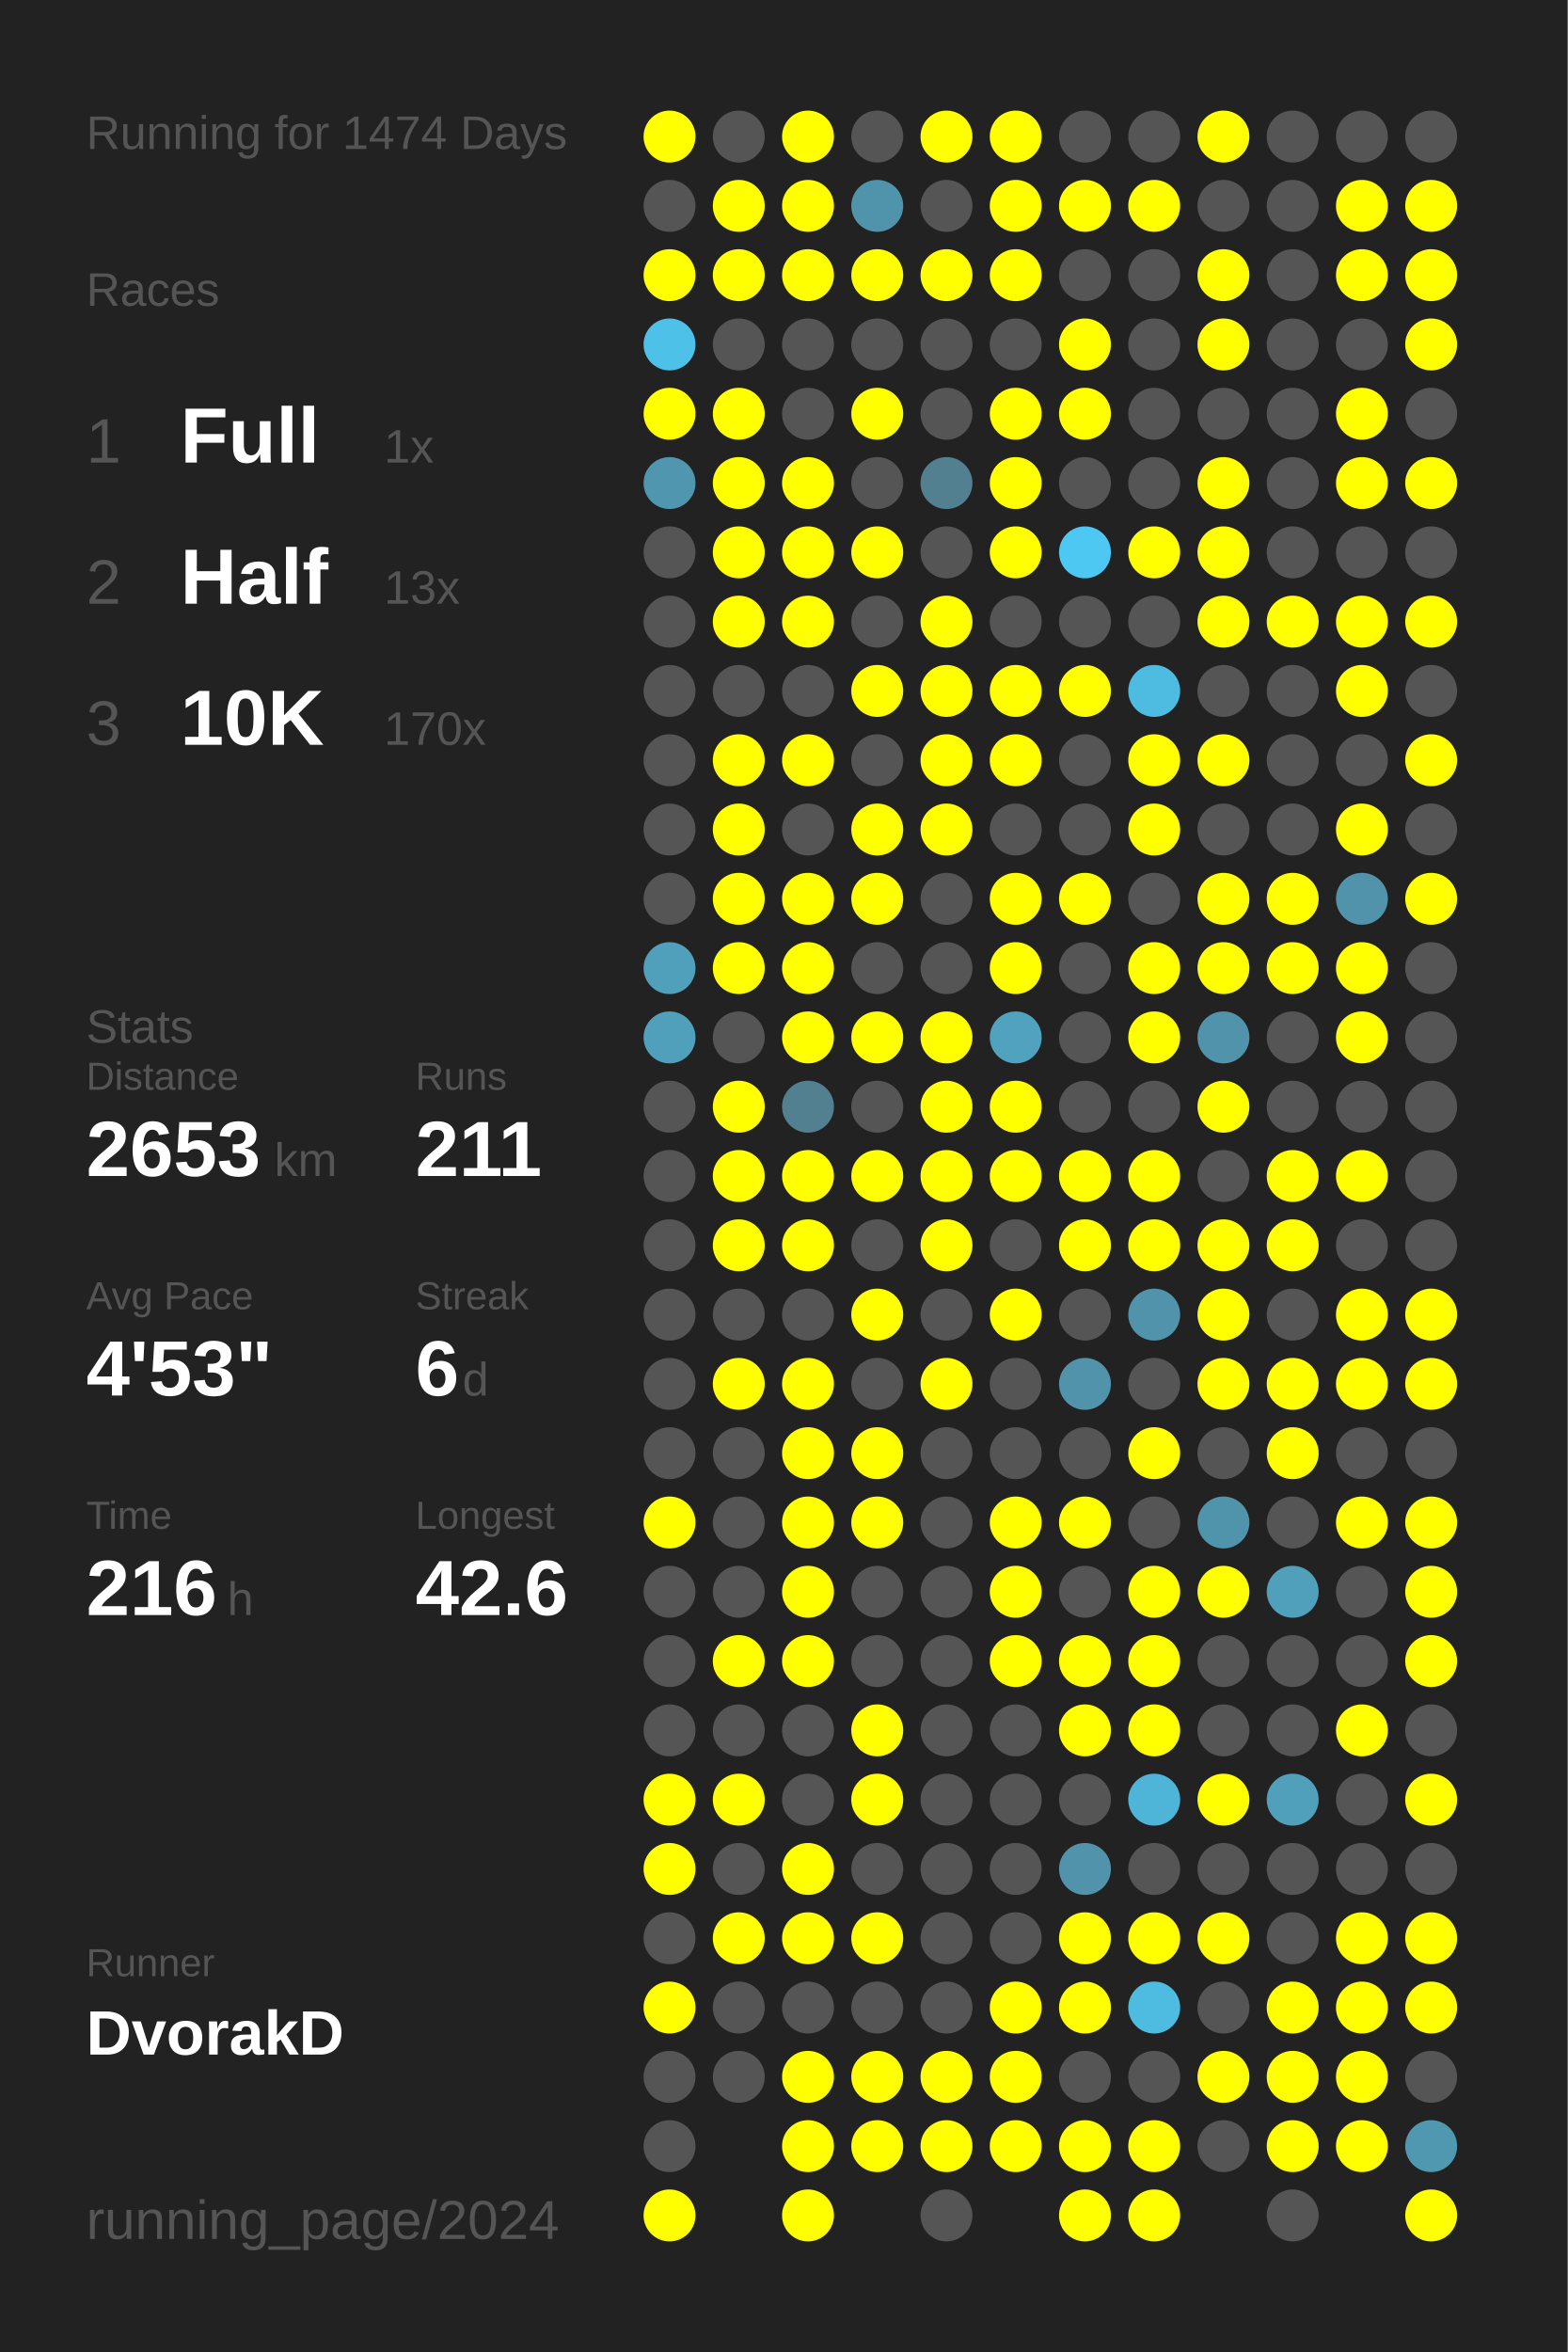
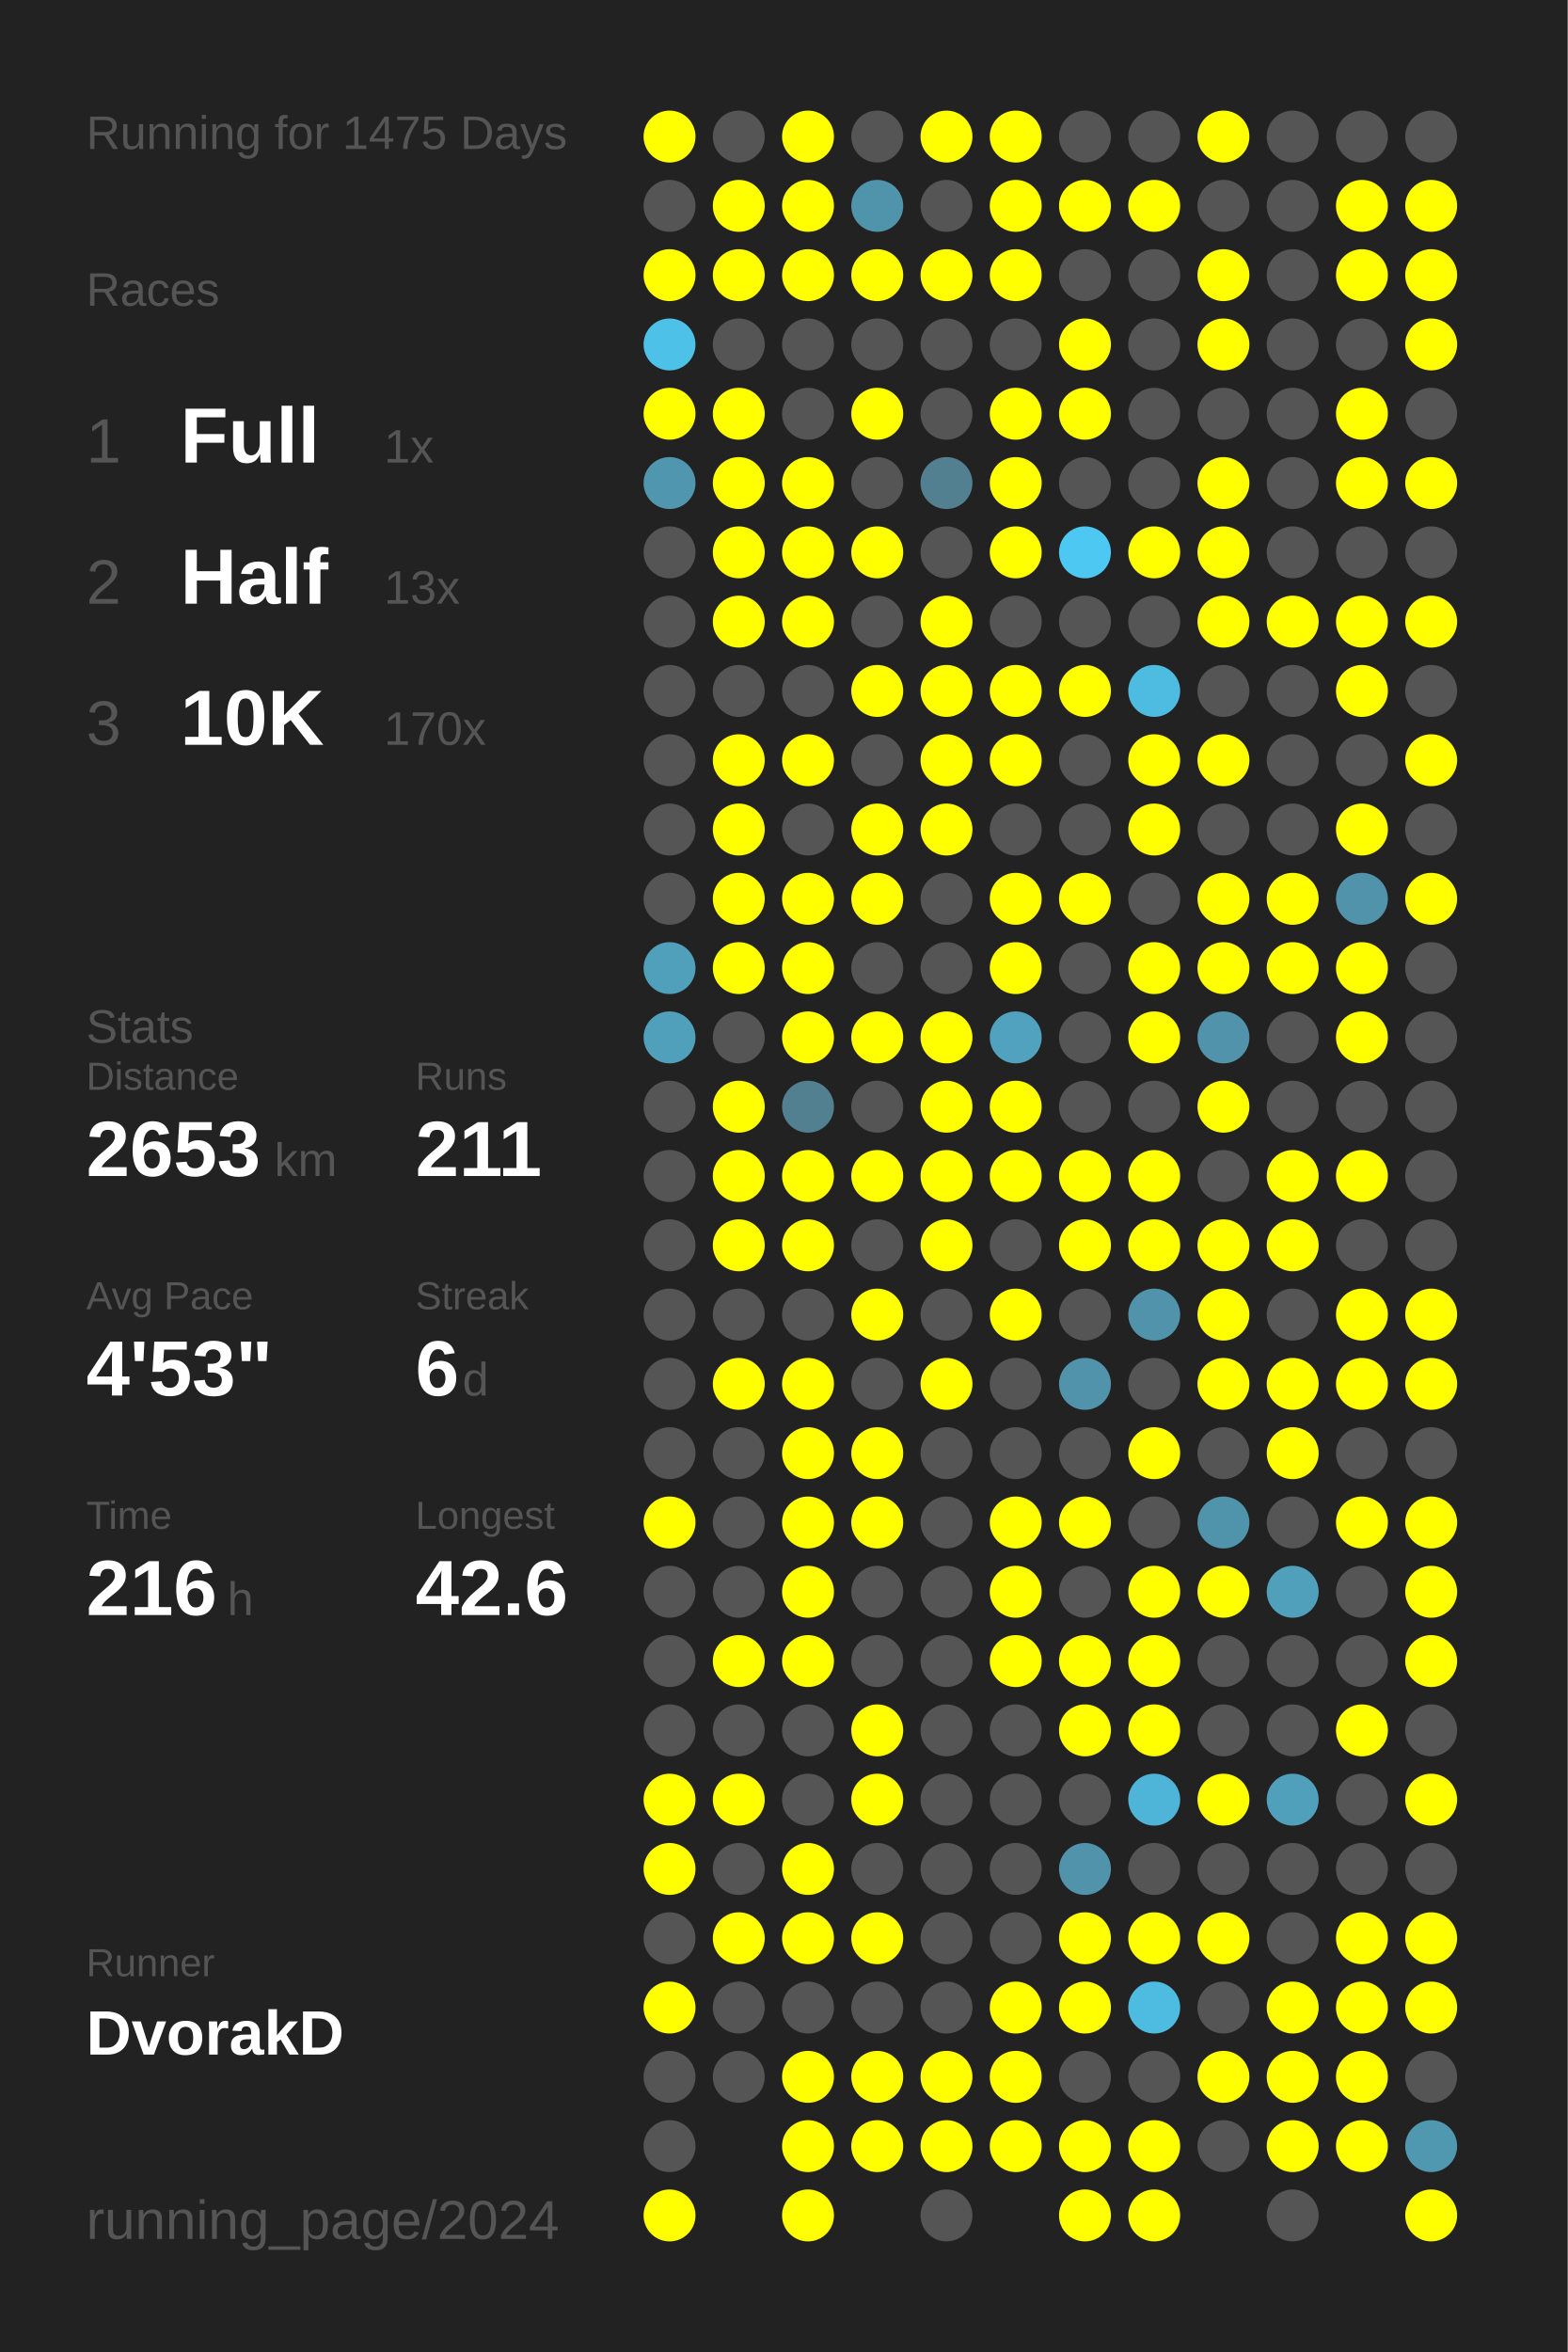
<svg xmlns="http://www.w3.org/2000/svg" baseProfile="full" height="300mm" version="1.1" viewBox="0,0,200,300" width="200mm">
  <defs />
  <rect fill="#222222" height="300" width="200" x="0" y="0" />
-   <text fill="#555555" style="font-size:6px; font-family:Arial;" x="11" y="19">Running for 1474 Days</text>
+   <text fill="#555555" style="font-size:6px; font-family:Arial;" x="11" y="19">Running for 1475 Days</text>
  <text fill="#555555" style="font-size:6px; font-family:Arial;" x="11" y="39">Races</text>
  <text fill="#555555" style="font-size:8px; font-family:Arial;" x="11" y="59">1</text>
  <text fill="#FFFFFF" style="font-size:10px; font-family:Arial; font-weight:bold;" x="23" y="59">Full</text>
  <text fill="#555555" style="font-size:6px; font-family:Arial;" x="49" y="59">1x</text>
  <text fill="#555555" style="font-size:8px; font-family:Arial;" x="11" y="77">2</text>
  <text fill="#FFFFFF" style="font-size:10px; font-family:Arial; font-weight:bold;" x="23" y="77">Half</text>
  <text fill="#555555" style="font-size:6px; font-family:Arial;" x="49" y="77">13x</text>
  <text fill="#555555" style="font-size:8px; font-family:Arial;" x="11" y="95">3</text>
  <text fill="#FFFFFF" style="font-size:10px; font-family:Arial; font-weight:bold;" x="23" y="95">10K</text>
  <text fill="#555555" style="font-size:6px; font-family:Arial;" x="49" y="95">170x</text>
  <text fill="#555555" style="font-size:6px; font-family:Arial;" x="11" y="133">Stats</text>
  <text fill="#555555" style="font-size:5px; font-family:Arial;" x="11" y="139">Distance</text>
  <text fill="#FFFFFF" style="font-size:10px; font-family:Arial; font-weight:bold;" x="11" y="150">2653</text>
  <text fill="#555555" style="font-size:6px; font-family:Arial;" x="35" y="150">km</text>
  <text fill="#555555" style="font-size:5px; font-family:Arial;" x="53" y="139">Runs</text>
  <text fill="#FFFFFF" style="font-size:10px; font-family:Arial; font-weight:bold;" x="53" y="150">211</text>
  <text fill="#555555" style="font-size:5px; font-family:Arial;" x="11" y="167">Avg Pace</text>
  <text fill="#FFFFFF" style="font-size:10px; font-family:Arial; font-weight:bold;" x="11" y="178">4'53"</text>
  <text fill="#555555" style="font-size:5px; font-family:Arial;" x="53" y="167">Streak</text>
  <text fill="#FFFFFF" style="font-size:10px; font-family:Arial; font-weight:bold;" x="53" y="178">6</text>
  <text fill="#555555" style="font-size:6px; font-family:Arial;" x="59" y="178">d</text>
  <text fill="#555555" style="font-size:5px; font-family:Arial;" x="11" y="195">Time</text>
  <text fill="#FFFFFF" style="font-size:10px; font-family:Arial; font-weight:bold;" x="11" y="206">216</text>
  <text fill="#555555" style="font-size:6px; font-family:Arial;" x="29" y="206">h</text>
  <text fill="#555555" style="font-size:5px; font-family:Arial;" x="53" y="195">Longest</text>
  <text fill="#FFFFFF" style="font-size:10px; font-family:Arial; font-weight:bold;" x="53" y="206">42.6</text>
  <text fill="#555555" style="font-size:5px; font-family:Arial;" x="11" y="252.065">Runner</text>
  <text fill="#FFFFFF" style="font-size:8px; font-family:Arial; font-weight:bold;" x="11" y="262.065">DvorakD</text>
  <text fill="#555555" style="font-size:7px; font-family:Arial;" x="11" y="285.581">running_page/2024</text>
  <circle cx="85.417" cy="17.419" fill="#FFFF00" r="3.312" />
  <circle cx="85.417" cy="26.258" fill="#555555" r="3.312" />
  <circle cx="85.417" cy="35.097" fill="#FFFF00" r="3.312" />
  <circle cx="85.417" cy="43.935" fill="#4ec1e8" r="3.312" />
  <circle cx="85.417" cy="52.774" fill="#FFFF00" r="3.312" />
  <circle cx="85.417" cy="61.613" fill="#5096ae" r="3.312" />
  <circle cx="85.417" cy="70.452" fill="#555555" r="3.312" />
  <circle cx="85.417" cy="79.29" fill="#555555" r="3.312" />
  <circle cx="85.417" cy="88.129" fill="#555555" r="3.312" />
  <circle cx="85.417" cy="96.968" fill="#555555" r="3.312" />
  <circle cx="85.417" cy="105.806" fill="#555555" r="3.312" />
  <circle cx="85.417" cy="114.645" fill="#555555" r="3.312" />
  <circle cx="85.417" cy="123.484" fill="#50a0bb" r="3.312" />
  <circle cx="85.417" cy="132.323" fill="#50a0bc" r="3.312" />
  <circle cx="85.417" cy="141.161" fill="#555555" r="3.312" />
  <circle cx="85.417" cy="150" fill="#555555" r="3.312" />
  <circle cx="85.417" cy="158.839" fill="#555555" r="3.312" />
  <circle cx="85.417" cy="167.677" fill="#555555" r="3.312" />
  <circle cx="85.417" cy="176.516" fill="#555555" r="3.312" />
  <circle cx="85.417" cy="185.355" fill="#555555" r="3.312" />
  <circle cx="85.417" cy="194.194" fill="#FFFF00" r="3.312" />
  <circle cx="85.417" cy="203.032" fill="#555555" r="3.312" />
  <circle cx="85.417" cy="211.871" fill="#555555" r="3.312" />
  <circle cx="85.417" cy="220.71" fill="#555555" r="3.312" />
  <circle cx="85.417" cy="229.548" fill="#FFFF00" r="3.312" />
  <circle cx="85.417" cy="238.387" fill="#FFFF00" r="3.312" />
  <circle cx="85.417" cy="247.226" fill="#555555" r="3.312" />
  <circle cx="85.417" cy="256.065" fill="#FFFF00" r="3.312" />
  <circle cx="85.417" cy="264.903" fill="#555555" r="3.312" />
  <circle cx="85.417" cy="273.742" fill="#555555" r="3.312" />
  <circle cx="85.417" cy="282.581" fill="#FFFF00" r="3.312" />
  <circle cx="94.25" cy="17.419" fill="#555555" r="3.312" />
  <circle cx="94.25" cy="26.258" fill="#FFFF00" r="3.312" />
  <circle cx="94.25" cy="35.097" fill="#FFFF00" r="3.312" />
  <circle cx="94.25" cy="43.935" fill="#555555" r="3.312" />
  <circle cx="94.25" cy="52.774" fill="#FFFF00" r="3.312" />
  <circle cx="94.25" cy="61.613" fill="#FFFF00" r="3.312" />
  <circle cx="94.25" cy="70.452" fill="#FFFF00" r="3.312" />
  <circle cx="94.25" cy="79.29" fill="#FFFF00" r="3.312" />
  <circle cx="94.25" cy="88.129" fill="#555555" r="3.312" />
  <circle cx="94.25" cy="96.968" fill="#FFFF00" r="3.312" />
  <circle cx="94.25" cy="105.806" fill="#FFFF00" r="3.312" />
  <circle cx="94.25" cy="114.645" fill="#FFFF00" r="3.312" />
  <circle cx="94.25" cy="123.484" fill="#FFFF00" r="3.312" />
  <circle cx="94.25" cy="132.323" fill="#555555" r="3.312" />
  <circle cx="94.25" cy="141.161" fill="#FFFF00" r="3.312" />
  <circle cx="94.25" cy="150" fill="#FFFF00" r="3.312" />
  <circle cx="94.25" cy="158.839" fill="#FFFF00" r="3.312" />
  <circle cx="94.25" cy="167.677" fill="#555555" r="3.312" />
  <circle cx="94.25" cy="176.516" fill="#FFFF00" r="3.312" />
  <circle cx="94.25" cy="185.355" fill="#555555" r="3.312" />
  <circle cx="94.25" cy="194.194" fill="#555555" r="3.312" />
  <circle cx="94.25" cy="203.032" fill="#555555" r="3.312" />
  <circle cx="94.25" cy="211.871" fill="#FFFF00" r="3.312" />
  <circle cx="94.25" cy="220.71" fill="#555555" r="3.312" />
  <circle cx="94.25" cy="229.548" fill="#FFFF00" r="3.312" />
  <circle cx="94.25" cy="238.387" fill="#555555" r="3.312" />
  <circle cx="94.25" cy="247.226" fill="#FFFF00" r="3.312" />
  <circle cx="94.25" cy="256.065" fill="#555555" r="3.312" />
  <circle cx="94.25" cy="264.903" fill="#555555" r="3.312" />
  <circle cx="103.083" cy="17.419" fill="#FFFF00" r="3.312" />
  <circle cx="103.083" cy="26.258" fill="#FFFF00" r="3.312" />
  <circle cx="103.083" cy="35.097" fill="#FFFF00" r="3.312" />
  <circle cx="103.083" cy="43.935" fill="#555555" r="3.312" />
  <circle cx="103.083" cy="52.774" fill="#555555" r="3.312" />
  <circle cx="103.083" cy="61.613" fill="#FFFF00" r="3.312" />
  <circle cx="103.083" cy="70.452" fill="#FFFF00" r="3.312" />
  <circle cx="103.083" cy="79.29" fill="#FFFF00" r="3.312" />
  <circle cx="103.083" cy="88.129" fill="#555555" r="3.312" />
  <circle cx="103.083" cy="96.968" fill="#FFFF00" r="3.312" />
  <circle cx="103.083" cy="105.806" fill="#555555" r="3.312" />
  <circle cx="103.083" cy="114.645" fill="#FFFF00" r="3.312" />
  <circle cx="103.083" cy="123.484" fill="#FFFF00" r="3.312" />
  <circle cx="103.083" cy="132.323" fill="#FFFF00" r="3.312" />
  <circle cx="103.083" cy="141.161" fill="#528090" r="3.312" />
  <circle cx="103.083" cy="150" fill="#FFFF00" r="3.312" />
  <circle cx="103.083" cy="158.839" fill="#FFFF00" r="3.312" />
  <circle cx="103.083" cy="167.677" fill="#555555" r="3.312" />
  <circle cx="103.083" cy="176.516" fill="#FFFF00" r="3.312" />
  <circle cx="103.083" cy="185.355" fill="#FFFF00" r="3.312" />
  <circle cx="103.083" cy="194.194" fill="#FFFF00" r="3.312" />
  <circle cx="103.083" cy="203.032" fill="#FFFF00" r="3.312" />
  <circle cx="103.083" cy="211.871" fill="#FFFF00" r="3.312" />
  <circle cx="103.083" cy="220.71" fill="#555555" r="3.312" />
  <circle cx="103.083" cy="229.548" fill="#555555" r="3.312" />
  <circle cx="103.083" cy="238.387" fill="#FFFF00" r="3.312" />
  <circle cx="103.083" cy="247.226" fill="#FFFF00" r="3.312" />
  <circle cx="103.083" cy="256.065" fill="#555555" r="3.312" />
  <circle cx="103.083" cy="264.903" fill="#FFFF00" r="3.312" />
  <circle cx="103.083" cy="273.742" fill="#FFFF00" r="3.312" />
  <circle cx="103.083" cy="282.581" fill="#FFFF00" r="3.312" />
  <circle cx="111.917" cy="17.419" fill="#555555" r="3.312" />
  <circle cx="111.917" cy="26.258" fill="#5094ab" r="3.312" />
  <circle cx="111.917" cy="35.097" fill="#FFFF00" r="3.312" />
  <circle cx="111.917" cy="43.935" fill="#555555" r="3.312" />
  <circle cx="111.917" cy="52.774" fill="#FFFF00" r="3.312" />
  <circle cx="111.917" cy="61.613" fill="#555555" r="3.312" />
  <circle cx="111.917" cy="70.452" fill="#FFFF00" r="3.312" />
  <circle cx="111.917" cy="79.29" fill="#555555" r="3.312" />
  <circle cx="111.917" cy="88.129" fill="#FFFF00" r="3.312" />
  <circle cx="111.917" cy="96.968" fill="#555555" r="3.312" />
  <circle cx="111.917" cy="105.806" fill="#FFFF00" r="3.312" />
  <circle cx="111.917" cy="114.645" fill="#FFFF00" r="3.312" />
  <circle cx="111.917" cy="123.484" fill="#555555" r="3.312" />
  <circle cx="111.917" cy="132.323" fill="#FFFF00" r="3.312" />
  <circle cx="111.917" cy="141.161" fill="#555555" r="3.312" />
  <circle cx="111.917" cy="150" fill="#FFFF00" r="3.312" />
  <circle cx="111.917" cy="158.839" fill="#555555" r="3.312" />
  <circle cx="111.917" cy="167.677" fill="#FFFF00" r="3.312" />
  <circle cx="111.917" cy="176.516" fill="#555555" r="3.312" />
  <circle cx="111.917" cy="185.355" fill="#FFFF00" r="3.312" />
  <circle cx="111.917" cy="194.194" fill="#FFFF00" r="3.312" />
  <circle cx="111.917" cy="203.032" fill="#555555" r="3.312" />
  <circle cx="111.917" cy="211.871" fill="#555555" r="3.312" />
  <circle cx="111.917" cy="220.71" fill="#FFFF00" r="3.312" />
  <circle cx="111.917" cy="229.548" fill="#FFFF00" r="3.312" />
  <circle cx="111.917" cy="238.387" fill="#555555" r="3.312" />
  <circle cx="111.917" cy="247.226" fill="#FFFF00" r="3.312" />
  <circle cx="111.917" cy="256.065" fill="#555555" r="3.312" />
  <circle cx="111.917" cy="264.903" fill="#FFFF00" r="3.312" />
  <circle cx="111.917" cy="273.742" fill="#FFFF00" r="3.312" />
  <circle cx="120.75" cy="17.419" fill="#FFFF00" r="3.312" />
  <circle cx="120.75" cy="26.258" fill="#555555" r="3.312" />
  <circle cx="120.75" cy="35.097" fill="#FFFF00" r="3.312" />
  <circle cx="120.75" cy="43.935" fill="#555555" r="3.312" />
  <circle cx="120.75" cy="52.774" fill="#555555" r="3.312" />
  <circle cx="120.75" cy="61.613" fill="#528090" r="3.312" />
  <circle cx="120.75" cy="70.452" fill="#555555" r="3.312" />
  <circle cx="120.75" cy="79.29" fill="#FFFF00" r="3.312" />
  <circle cx="120.75" cy="88.129" fill="#FFFF00" r="3.312" />
  <circle cx="120.75" cy="96.968" fill="#FFFF00" r="3.312" />
  <circle cx="120.75" cy="105.806" fill="#FFFF00" r="3.312" />
  <circle cx="120.75" cy="114.645" fill="#555555" r="3.312" />
  <circle cx="120.75" cy="123.484" fill="#555555" r="3.312" />
  <circle cx="120.75" cy="132.323" fill="#FFFF00" r="3.312" />
  <circle cx="120.75" cy="141.161" fill="#FFFF00" r="3.312" />
  <circle cx="120.75" cy="150" fill="#FFFF00" r="3.312" />
  <circle cx="120.75" cy="158.839" fill="#FFFF00" r="3.312" />
  <circle cx="120.75" cy="167.677" fill="#555555" r="3.312" />
  <circle cx="120.75" cy="176.516" fill="#FFFF00" r="3.312" />
  <circle cx="120.75" cy="185.355" fill="#555555" r="3.312" />
  <circle cx="120.75" cy="194.194" fill="#555555" r="3.312" />
  <circle cx="120.75" cy="203.032" fill="#555555" r="3.312" />
  <circle cx="120.75" cy="211.871" fill="#555555" r="3.312" />
  <circle cx="120.75" cy="220.71" fill="#555555" r="3.312" />
  <circle cx="120.75" cy="229.548" fill="#555555" r="3.312" />
  <circle cx="120.75" cy="238.387" fill="#555555" r="3.312" />
  <circle cx="120.75" cy="247.226" fill="#555555" r="3.312" />
  <circle cx="120.75" cy="256.065" fill="#555555" r="3.312" />
  <circle cx="120.75" cy="264.903" fill="#FFFF00" r="3.312" />
  <circle cx="120.75" cy="273.742" fill="#FFFF00" r="3.312" />
  <circle cx="120.75" cy="282.581" fill="#555555" r="3.312" />
  <circle cx="129.583" cy="17.419" fill="#FFFF00" r="3.312" />
  <circle cx="129.583" cy="26.258" fill="#FFFF00" r="3.312" />
  <circle cx="129.583" cy="35.097" fill="#FFFF00" r="3.312" />
  <circle cx="129.583" cy="43.935" fill="#555555" r="3.312" />
  <circle cx="129.583" cy="52.774" fill="#FFFF00" r="3.312" />
  <circle cx="129.583" cy="61.613" fill="#FFFF00" r="3.312" />
  <circle cx="129.583" cy="70.452" fill="#FFFF00" r="3.312" />
  <circle cx="129.583" cy="79.29" fill="#555555" r="3.312" />
  <circle cx="129.583" cy="88.129" fill="#FFFF00" r="3.312" />
  <circle cx="129.583" cy="96.968" fill="#FFFF00" r="3.312" />
  <circle cx="129.583" cy="105.806" fill="#555555" r="3.312" />
  <circle cx="129.583" cy="114.645" fill="#FFFF00" r="3.312" />
  <circle cx="129.583" cy="123.484" fill="#FFFF00" r="3.312" />
  <circle cx="129.583" cy="132.323" fill="#50a2be" r="3.312" />
  <circle cx="129.583" cy="141.161" fill="#FFFF00" r="3.312" />
  <circle cx="129.583" cy="150" fill="#FFFF00" r="3.312" />
  <circle cx="129.583" cy="158.839" fill="#555555" r="3.312" />
  <circle cx="129.583" cy="167.677" fill="#FFFF00" r="3.312" />
  <circle cx="129.583" cy="176.516" fill="#555555" r="3.312" />
  <circle cx="129.583" cy="185.355" fill="#555555" r="3.312" />
  <circle cx="129.583" cy="194.194" fill="#FFFF00" r="3.312" />
  <circle cx="129.583" cy="203.032" fill="#FFFF00" r="3.312" />
  <circle cx="129.583" cy="211.871" fill="#FFFF00" r="3.312" />
  <circle cx="129.583" cy="220.71" fill="#555555" r="3.312" />
  <circle cx="129.583" cy="229.548" fill="#555555" r="3.312" />
  <circle cx="129.583" cy="238.387" fill="#555555" r="3.312" />
  <circle cx="129.583" cy="247.226" fill="#555555" r="3.312" />
  <circle cx="129.583" cy="256.065" fill="#FFFF00" r="3.312" />
  <circle cx="129.583" cy="264.903" fill="#FFFF00" r="3.312" />
  <circle cx="129.583" cy="273.742" fill="#FFFF00" r="3.312" />
  <circle cx="138.417" cy="17.419" fill="#555555" r="3.312" />
  <circle cx="138.417" cy="26.258" fill="#FFFF00" r="3.312" />
  <circle cx="138.417" cy="35.097" fill="#555555" r="3.312" />
  <circle cx="138.417" cy="43.935" fill="#FFFF00" r="3.312" />
  <circle cx="138.417" cy="52.774" fill="#FFFF00" r="3.312" />
  <circle cx="138.417" cy="61.613" fill="#555555" r="3.312" />
  <circle cx="138.417" cy="70.452" fill="#4dc8f2" r="3.312" />
  <circle cx="138.417" cy="79.29" fill="#555555" r="3.312" />
  <circle cx="138.417" cy="88.129" fill="#FFFF00" r="3.312" />
  <circle cx="138.417" cy="96.968" fill="#555555" r="3.312" />
  <circle cx="138.417" cy="105.806" fill="#555555" r="3.312" />
  <circle cx="138.417" cy="114.645" fill="#FFFF00" r="3.312" />
  <circle cx="138.417" cy="123.484" fill="#555555" r="3.312" />
  <circle cx="138.417" cy="132.323" fill="#555555" r="3.312" />
  <circle cx="138.417" cy="141.161" fill="#555555" r="3.312" />
  <circle cx="138.417" cy="150" fill="#FFFF00" r="3.312" />
  <circle cx="138.417" cy="158.839" fill="#FFFF00" r="3.312" />
  <circle cx="138.417" cy="167.677" fill="#555555" r="3.312" />
  <circle cx="138.417" cy="176.516" fill="#5093aa" r="3.312" />
  <circle cx="138.417" cy="185.355" fill="#555555" r="3.312" />
  <circle cx="138.417" cy="194.194" fill="#FFFF00" r="3.312" />
  <circle cx="138.417" cy="203.032" fill="#555555" r="3.312" />
  <circle cx="138.417" cy="211.871" fill="#FFFF00" r="3.312" />
  <circle cx="138.417" cy="220.71" fill="#FFFF00" r="3.312" />
  <circle cx="138.417" cy="229.548" fill="#555555" r="3.312" />
  <circle cx="138.417" cy="238.387" fill="#5093aa" r="3.312" />
  <circle cx="138.417" cy="247.226" fill="#FFFF00" r="3.312" />
  <circle cx="138.417" cy="256.065" fill="#FFFF00" r="3.312" />
  <circle cx="138.417" cy="264.903" fill="#555555" r="3.312" />
  <circle cx="138.417" cy="273.742" fill="#FFFF00" r="3.312" />
  <circle cx="138.417" cy="282.581" fill="#FFFF00" r="3.312" />
  <circle cx="147.25" cy="17.419" fill="#555555" r="3.312" />
  <circle cx="147.25" cy="26.258" fill="#FFFF00" r="3.312" />
  <circle cx="147.25" cy="35.097" fill="#555555" r="3.312" />
  <circle cx="147.25" cy="43.935" fill="#555555" r="3.312" />
  <circle cx="147.25" cy="52.774" fill="#555555" r="3.312" />
  <circle cx="147.25" cy="61.613" fill="#555555" r="3.312" />
  <circle cx="147.25" cy="70.452" fill="#FFFF00" r="3.312" />
  <circle cx="147.25" cy="79.29" fill="#555555" r="3.312" />
  <circle cx="147.25" cy="88.129" fill="#4ebce1" r="3.312" />
  <circle cx="147.25" cy="96.968" fill="#FFFF00" r="3.312" />
  <circle cx="147.25" cy="105.806" fill="#FFFF00" r="3.312" />
  <circle cx="147.25" cy="114.645" fill="#555555" r="3.312" />
  <circle cx="147.25" cy="123.484" fill="#FFFF00" r="3.312" />
  <circle cx="147.25" cy="132.323" fill="#FFFF00" r="3.312" />
  <circle cx="147.25" cy="141.161" fill="#555555" r="3.312" />
  <circle cx="147.25" cy="150" fill="#FFFF00" r="3.312" />
  <circle cx="147.25" cy="158.839" fill="#FFFF00" r="3.312" />
  <circle cx="147.25" cy="167.677" fill="#5093aa" r="3.312" />
  <circle cx="147.25" cy="176.516" fill="#555555" r="3.312" />
  <circle cx="147.25" cy="185.355" fill="#FFFF00" r="3.312" />
  <circle cx="147.25" cy="194.194" fill="#555555" r="3.312" />
  <circle cx="147.25" cy="203.032" fill="#FFFF00" r="3.312" />
  <circle cx="147.25" cy="211.871" fill="#FFFF00" r="3.312" />
  <circle cx="147.25" cy="220.71" fill="#FFFF00" r="3.312" />
  <circle cx="147.25" cy="229.548" fill="#4eb5d8" r="3.312" />
  <circle cx="147.25" cy="238.387" fill="#555555" r="3.312" />
  <circle cx="147.25" cy="247.226" fill="#FFFF00" r="3.312" />
  <circle cx="147.25" cy="256.065" fill="#4ebbe0" r="3.312" />
  <circle cx="147.25" cy="264.903" fill="#555555" r="3.312" />
  <circle cx="147.25" cy="273.742" fill="#FFFF00" r="3.312" />
  <circle cx="147.25" cy="282.581" fill="#FFFF00" r="3.312" />
  <circle cx="156.083" cy="17.419" fill="#FFFF00" r="3.312" />
  <circle cx="156.083" cy="26.258" fill="#555555" r="3.312" />
  <circle cx="156.083" cy="35.097" fill="#FFFF00" r="3.312" />
  <circle cx="156.083" cy="43.935" fill="#FFFF00" r="3.312" />
  <circle cx="156.083" cy="52.774" fill="#555555" r="3.312" />
  <circle cx="156.083" cy="61.613" fill="#FFFF00" r="3.312" />
  <circle cx="156.083" cy="70.452" fill="#FFFF00" r="3.312" />
  <circle cx="156.083" cy="79.29" fill="#FFFF00" r="3.312" />
  <circle cx="156.083" cy="88.129" fill="#555555" r="3.312" />
  <circle cx="156.083" cy="96.968" fill="#FFFF00" r="3.312" />
  <circle cx="156.083" cy="105.806" fill="#555555" r="3.312" />
  <circle cx="156.083" cy="114.645" fill="#FFFF00" r="3.312" />
  <circle cx="156.083" cy="123.484" fill="#FFFF00" r="3.312" />
  <circle cx="156.083" cy="132.323" fill="#5093aa" r="3.312" />
  <circle cx="156.083" cy="141.161" fill="#FFFF00" r="3.312" />
  <circle cx="156.083" cy="150" fill="#555555" r="3.312" />
  <circle cx="156.083" cy="158.839" fill="#FFFF00" r="3.312" />
  <circle cx="156.083" cy="167.677" fill="#FFFF00" r="3.312" />
  <circle cx="156.083" cy="176.516" fill="#FFFF00" r="3.312" />
  <circle cx="156.083" cy="185.355" fill="#555555" r="3.312" />
  <circle cx="156.083" cy="194.194" fill="#5094ab" r="3.312" />
  <circle cx="156.083" cy="203.032" fill="#FFFF00" r="3.312" />
  <circle cx="156.083" cy="211.871" fill="#555555" r="3.312" />
  <circle cx="156.083" cy="220.71" fill="#555555" r="3.312" />
  <circle cx="156.083" cy="229.548" fill="#FFFF00" r="3.312" />
  <circle cx="156.083" cy="238.387" fill="#555555" r="3.312" />
  <circle cx="156.083" cy="247.226" fill="#FFFF00" r="3.312" />
  <circle cx="156.083" cy="256.065" fill="#555555" r="3.312" />
  <circle cx="156.083" cy="264.903" fill="#FFFF00" r="3.312" />
  <circle cx="156.083" cy="273.742" fill="#555555" r="3.312" />
  <circle cx="164.917" cy="17.419" fill="#555555" r="3.312" />
  <circle cx="164.917" cy="26.258" fill="#555555" r="3.312" />
  <circle cx="164.917" cy="35.097" fill="#555555" r="3.312" />
  <circle cx="164.917" cy="43.935" fill="#555555" r="3.312" />
  <circle cx="164.917" cy="52.774" fill="#555555" r="3.312" />
  <circle cx="164.917" cy="61.613" fill="#555555" r="3.312" />
  <circle cx="164.917" cy="70.452" fill="#555555" r="3.312" />
  <circle cx="164.917" cy="79.29" fill="#FFFF00" r="3.312" />
  <circle cx="164.917" cy="88.129" fill="#555555" r="3.312" />
  <circle cx="164.917" cy="96.968" fill="#555555" r="3.312" />
  <circle cx="164.917" cy="105.806" fill="#555555" r="3.312" />
  <circle cx="164.917" cy="114.645" fill="#FFFF00" r="3.312" />
  <circle cx="164.917" cy="123.484" fill="#FFFF00" r="3.312" />
  <circle cx="164.917" cy="132.323" fill="#555555" r="3.312" />
  <circle cx="164.917" cy="141.161" fill="#555555" r="3.312" />
  <circle cx="164.917" cy="150" fill="#FFFF00" r="3.312" />
  <circle cx="164.917" cy="158.839" fill="#FFFF00" r="3.312" />
  <circle cx="164.917" cy="167.677" fill="#555555" r="3.312" />
  <circle cx="164.917" cy="176.516" fill="#FFFF00" r="3.312" />
  <circle cx="164.917" cy="185.355" fill="#FFFF00" r="3.312" />
  <circle cx="164.917" cy="194.194" fill="#555555" r="3.312" />
  <circle cx="164.917" cy="203.032" fill="#50a0bb" r="3.312" />
  <circle cx="164.917" cy="211.871" fill="#555555" r="3.312" />
  <circle cx="164.917" cy="220.71" fill="#555555" r="3.312" />
  <circle cx="164.917" cy="229.548" fill="#50a0bb" r="3.312" />
  <circle cx="164.917" cy="238.387" fill="#555555" r="3.312" />
  <circle cx="164.917" cy="247.226" fill="#555555" r="3.312" />
  <circle cx="164.917" cy="256.065" fill="#FFFF00" r="3.312" />
  <circle cx="164.917" cy="264.903" fill="#FFFF00" r="3.312" />
  <circle cx="164.917" cy="273.742" fill="#FFFF00" r="3.312" />
  <circle cx="164.917" cy="282.581" fill="#555555" r="3.312" />
  <circle cx="173.75" cy="17.419" fill="#555555" r="3.312" />
  <circle cx="173.75" cy="26.258" fill="#FFFF00" r="3.312" />
  <circle cx="173.75" cy="35.097" fill="#FFFF00" r="3.312" />
  <circle cx="173.75" cy="43.935" fill="#555555" r="3.312" />
  <circle cx="173.75" cy="52.774" fill="#FFFF00" r="3.312" />
  <circle cx="173.75" cy="61.613" fill="#FFFF00" r="3.312" />
  <circle cx="173.75" cy="70.452" fill="#555555" r="3.312" />
  <circle cx="173.75" cy="79.29" fill="#FFFF00" r="3.312" />
  <circle cx="173.75" cy="88.129" fill="#FFFF00" r="3.312" />
  <circle cx="173.75" cy="96.968" fill="#555555" r="3.312" />
  <circle cx="173.75" cy="105.806" fill="#FFFF00" r="3.312" />
  <circle cx="173.75" cy="114.645" fill="#5093aa" r="3.312" />
  <circle cx="173.75" cy="123.484" fill="#FFFF00" r="3.312" />
  <circle cx="173.75" cy="132.323" fill="#FFFF00" r="3.312" />
  <circle cx="173.75" cy="141.161" fill="#555555" r="3.312" />
  <circle cx="173.75" cy="150" fill="#FFFF00" r="3.312" />
  <circle cx="173.75" cy="158.839" fill="#555555" r="3.312" />
  <circle cx="173.75" cy="167.677" fill="#FFFF00" r="3.312" />
  <circle cx="173.75" cy="176.516" fill="#FFFF00" r="3.312" />
  <circle cx="173.75" cy="185.355" fill="#555555" r="3.312" />
  <circle cx="173.75" cy="194.194" fill="#FFFF00" r="3.312" />
  <circle cx="173.75" cy="203.032" fill="#555555" r="3.312" />
  <circle cx="173.75" cy="211.871" fill="#555555" r="3.312" />
  <circle cx="173.75" cy="220.71" fill="#FFFF00" r="3.312" />
  <circle cx="173.75" cy="229.548" fill="#555555" r="3.312" />
  <circle cx="173.75" cy="238.387" fill="#555555" r="3.312" />
  <circle cx="173.75" cy="247.226" fill="#FFFF00" r="3.312" />
  <circle cx="173.75" cy="256.065" fill="#FFFF00" r="3.312" />
  <circle cx="173.75" cy="264.903" fill="#FFFF00" r="3.312" />
  <circle cx="173.75" cy="273.742" fill="#FFFF00" r="3.312" />
  <circle cx="182.583" cy="17.419" fill="#555555" r="3.312" />
  <circle cx="182.583" cy="26.258" fill="#FFFF00" r="3.312" />
  <circle cx="182.583" cy="35.097" fill="#FFFF00" r="3.312" />
  <circle cx="182.583" cy="43.935" fill="#FFFF00" r="3.312" />
  <circle cx="182.583" cy="52.774" fill="#555555" r="3.312" />
  <circle cx="182.583" cy="61.613" fill="#FFFF00" r="3.312" />
  <circle cx="182.583" cy="70.452" fill="#555555" r="3.312" />
  <circle cx="182.583" cy="79.29" fill="#FFFF00" r="3.312" />
  <circle cx="182.583" cy="88.129" fill="#555555" r="3.312" />
  <circle cx="182.583" cy="96.968" fill="#FFFF00" r="3.312" />
  <circle cx="182.583" cy="105.806" fill="#555555" r="3.312" />
  <circle cx="182.583" cy="114.645" fill="#FFFF00" r="3.312" />
  <circle cx="182.583" cy="123.484" fill="#555555" r="3.312" />
  <circle cx="182.583" cy="132.323" fill="#555555" r="3.312" />
  <circle cx="182.583" cy="141.161" fill="#555555" r="3.312" />
  <circle cx="182.583" cy="150" fill="#555555" r="3.312" />
  <circle cx="182.583" cy="158.839" fill="#555555" r="3.312" />
  <circle cx="182.583" cy="167.677" fill="#FFFF00" r="3.312" />
  <circle cx="182.583" cy="176.516" fill="#FFFF00" r="3.312" />
  <circle cx="182.583" cy="185.355" fill="#555555" r="3.312" />
  <circle cx="182.583" cy="194.194" fill="#FFFF00" r="3.312" />
  <circle cx="182.583" cy="203.032" fill="#FFFF00" r="3.312" />
  <circle cx="182.583" cy="211.871" fill="#FFFF00" r="3.312" />
  <circle cx="182.583" cy="220.71" fill="#555555" r="3.312" />
  <circle cx="182.583" cy="229.548" fill="#FFFF00" r="3.312" />
  <circle cx="182.583" cy="238.387" fill="#555555" r="3.312" />
  <circle cx="182.583" cy="247.226" fill="#FFFF00" r="3.312" />
  <circle cx="182.583" cy="256.065" fill="#FFFF00" r="3.312" />
  <circle cx="182.583" cy="264.903" fill="#555555" r="3.312" />
  <circle cx="182.583" cy="273.742" fill="#5098b0" r="3.312" />
  <circle cx="182.583" cy="282.581" fill="#FFFF00" r="3.312" />
</svg>
